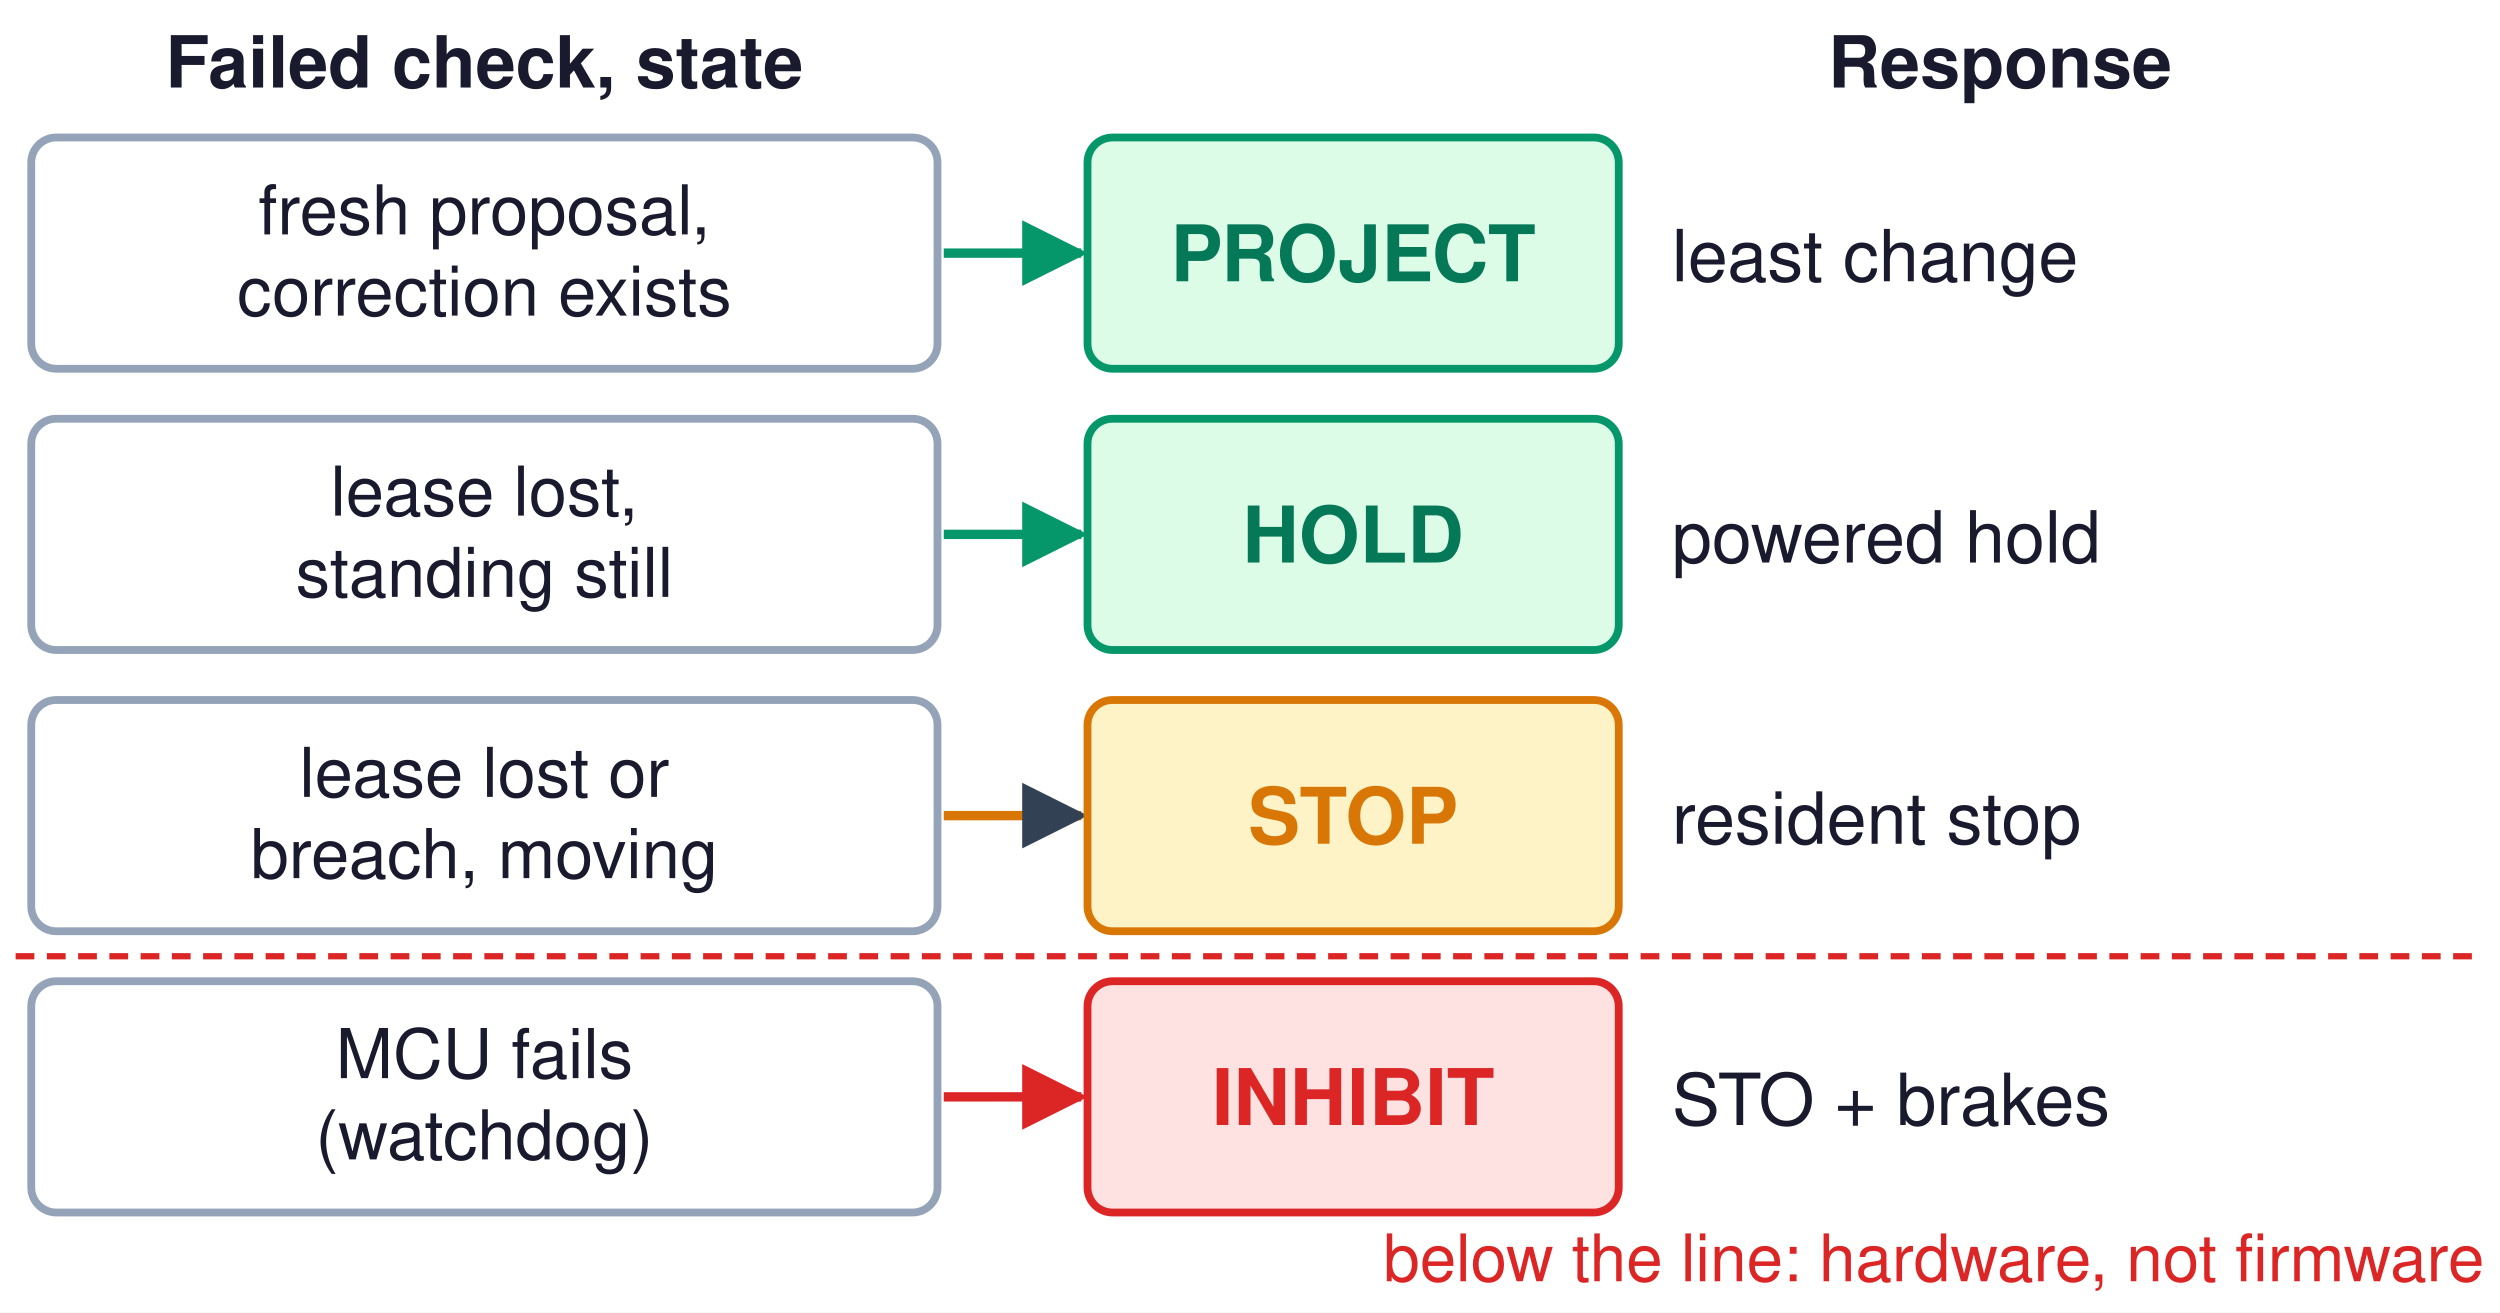
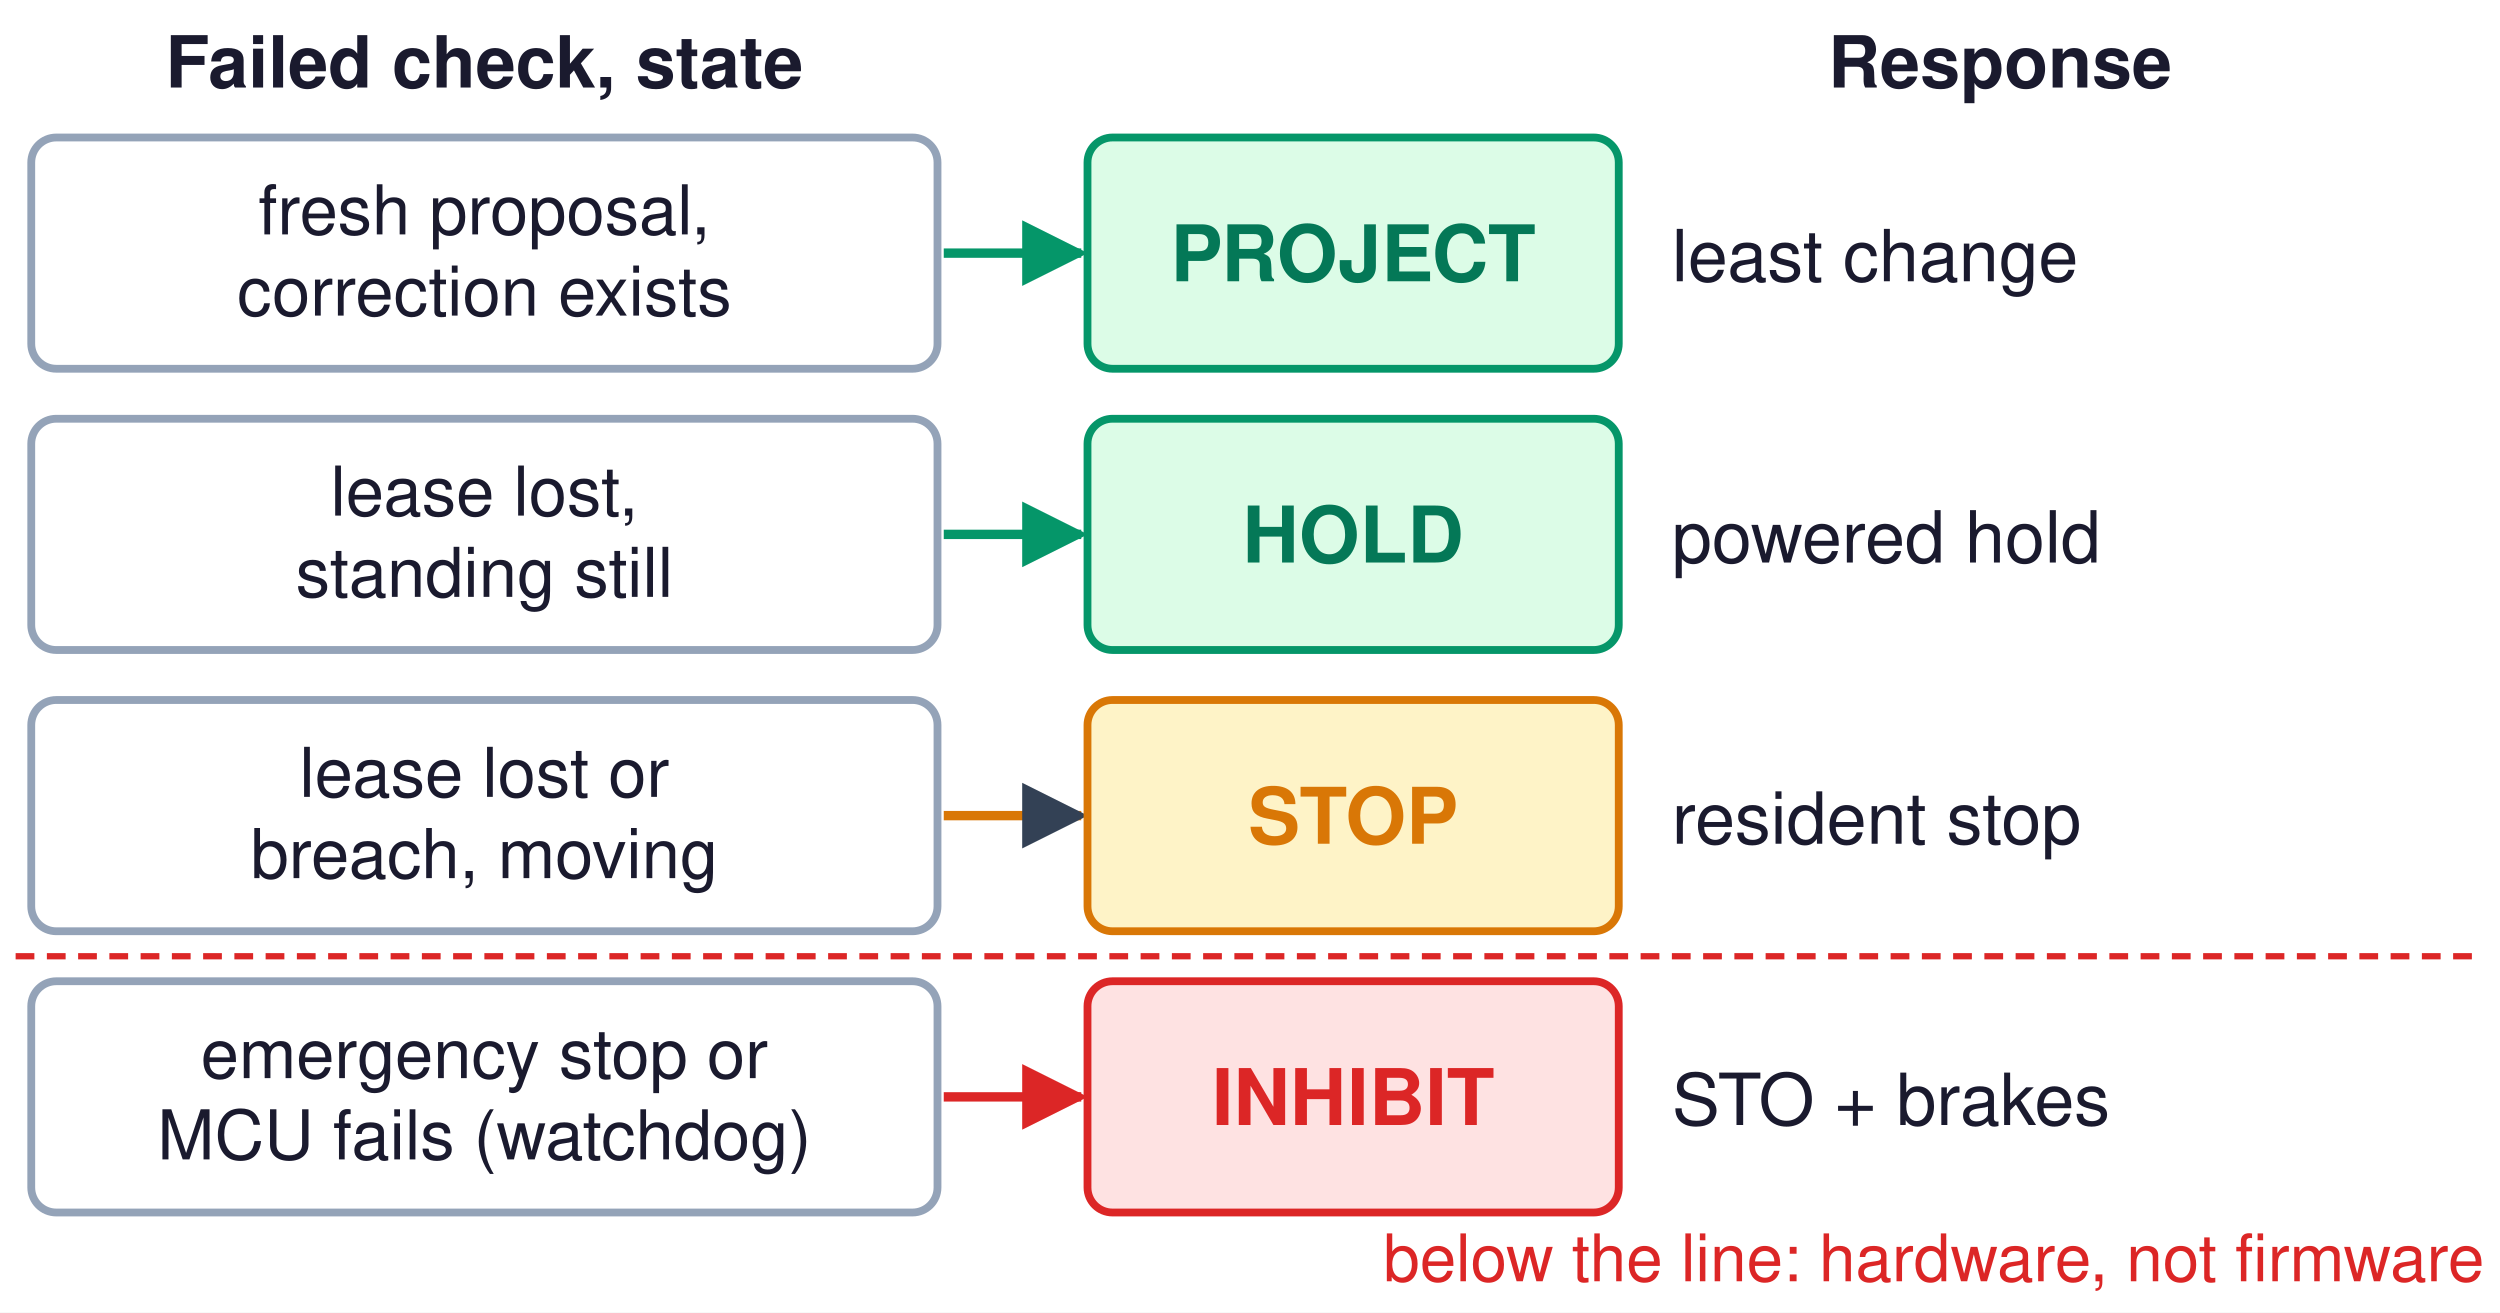
<svg xmlns="http://www.w3.org/2000/svg" viewBox="0 0 800 420" width="800" height="420" font-family="Helvetica, Arial, sans-serif">
  <defs>
    <marker id="ah" viewBox="0 0 10 10" refX="9" refY="5" markerWidth="7" markerHeight="7" orient="auto-start-reverse">
      <path d="M0,0 L10,5 L0,10 z" fill="#334155" />
    </marker>
    <marker id="ahg" viewBox="0 0 10 10" refX="9" refY="5" markerWidth="7" markerHeight="7" orient="auto-start-reverse">
      <path d="M0,0 L10,5 L0,10 z" fill="#059669" />
    </marker>
    <marker id="ahb" viewBox="0 0 10 10" refX="9" refY="5" markerWidth="7" markerHeight="7" orient="auto-start-reverse">
      <path d="M0,0 L10,5 L0,10 z" fill="#2563EB" />
    </marker>
    <marker id="ahr" viewBox="0 0 10 10" refX="9" refY="5" markerWidth="7" markerHeight="7" orient="auto-start-reverse">
      <path d="M0,0 L10,5 L0,10 z" fill="#DC2626" />
    </marker>
  </defs>
  <rect width="800" height="420" fill="white" />
  <text x="155" y="28" font-size="23" fill="#1A1A2E" text-anchor="middle" font-weight="bold">Failed check, state</text>
  <text x="640" y="28" font-size="23" fill="#1A1A2E" text-anchor="middle" font-weight="bold">Response</text>
  <rect x="10" y="44" width="290" height="74" rx="8" fill="white" stroke="#94A3B8" stroke-width="2.5" />
  <text x="155" y="75" font-size="22" fill="#1A1A2E" text-anchor="middle" font-weight="normal">fresh proposal,</text>
  <text x="155" y="101" font-size="22" fill="#1A1A2E" text-anchor="middle" font-weight="normal">correction exists</text>
  <line x1="302" y1="81" x2="346" y2="81" stroke="#059669" stroke-width="3" marker-end="url(#ahg)" />
  <rect x="348" y="44" width="170" height="74" rx="8" fill="#DCFCE7" stroke="#059669" stroke-width="2.5" />
  <text x="433" y="90" font-size="25" fill="#047857" text-anchor="middle" font-weight="bold">PROJECT</text>
  <text x="535" y="90" font-size="23" fill="#1A1A2E" text-anchor="start" font-weight="normal">least change</text>
  <rect x="10" y="134" width="290" height="74" rx="8" fill="white" stroke="#94A3B8" stroke-width="2.5" />
  <text x="155" y="165" font-size="22" fill="#1A1A2E" text-anchor="middle" font-weight="normal">lease lost,</text>
  <text x="155" y="191" font-size="22" fill="#1A1A2E" text-anchor="middle" font-weight="normal">standing still</text>
  <line x1="302" y1="171" x2="346" y2="171" stroke="#059669" stroke-width="3" marker-end="url(#ahg)" />
  <rect x="348" y="134" width="170" height="74" rx="8" fill="#DCFCE7" stroke="#059669" stroke-width="2.5" />
  <text x="433" y="180" font-size="25" fill="#047857" text-anchor="middle" font-weight="bold">HOLD</text>
  <text x="535" y="180" font-size="23" fill="#1A1A2E" text-anchor="start" font-weight="normal">powered hold</text>
  <rect x="10" y="224" width="290" height="74" rx="8" fill="white" stroke="#94A3B8" stroke-width="2.5" />
  <text x="155" y="255" font-size="22" fill="#1A1A2E" text-anchor="middle" font-weight="normal">lease lost or</text>
  <text x="155" y="281" font-size="22" fill="#1A1A2E" text-anchor="middle" font-weight="normal">breach, moving</text>
  <line x1="302" y1="261" x2="346" y2="261" stroke="#D97706" stroke-width="3" marker-end="url(#ah)" />
  <rect x="348" y="224" width="170" height="74" rx="8" fill="#FEF3C7" stroke="#D97706" stroke-width="2.5" />
  <text x="433" y="270" font-size="25" fill="#D97706" text-anchor="middle" font-weight="bold">STOP</text>
  <text x="535" y="270" font-size="23" fill="#1A1A2E" text-anchor="start" font-weight="normal">resident stop</text>
  <rect x="10" y="314" width="290" height="74" rx="8" fill="white" stroke="#94A3B8" stroke-width="2.5" />
-   <text x="155" y="345" font-size="22" fill="#1A1A2E" text-anchor="middle" font-weight="normal">MCU fails</text>
-   <text x="155" y="371" font-size="22" fill="#1A1A2E" text-anchor="middle" font-weight="normal">(watchdog)</text>
+   <text x="155" y="345" font-size="22" fill="#1A1A2E" text-anchor="middle" font-weight="normal">emergency stop or</text>
+   <text x="155" y="371" font-size="22" fill="#1A1A2E" text-anchor="middle" font-weight="normal">MCU fails (watchdog)</text>
  <line x1="302" y1="351" x2="346" y2="351" stroke="#DC2626" stroke-width="3" marker-end="url(#ahr)" />
  <rect x="348" y="314" width="170" height="74" rx="8" fill="#FEE2E2" stroke="#DC2626" stroke-width="2.5" />
  <text x="433" y="360" font-size="25" fill="#DC2626" text-anchor="middle" font-weight="bold">INHIBIT</text>
  <text x="535" y="360" font-size="23" fill="#1A1A2E" text-anchor="start" font-weight="normal">STO + brakes</text>
  <line x1="5" y1="306" x2="795" y2="306" stroke="#DC2626" stroke-width="2" stroke-dasharray="6,4" />
  <text x="795" y="410" font-size="21" fill="#DC2626" text-anchor="end" font-weight="normal">below the line: hardware, not firmware</text>
</svg>
